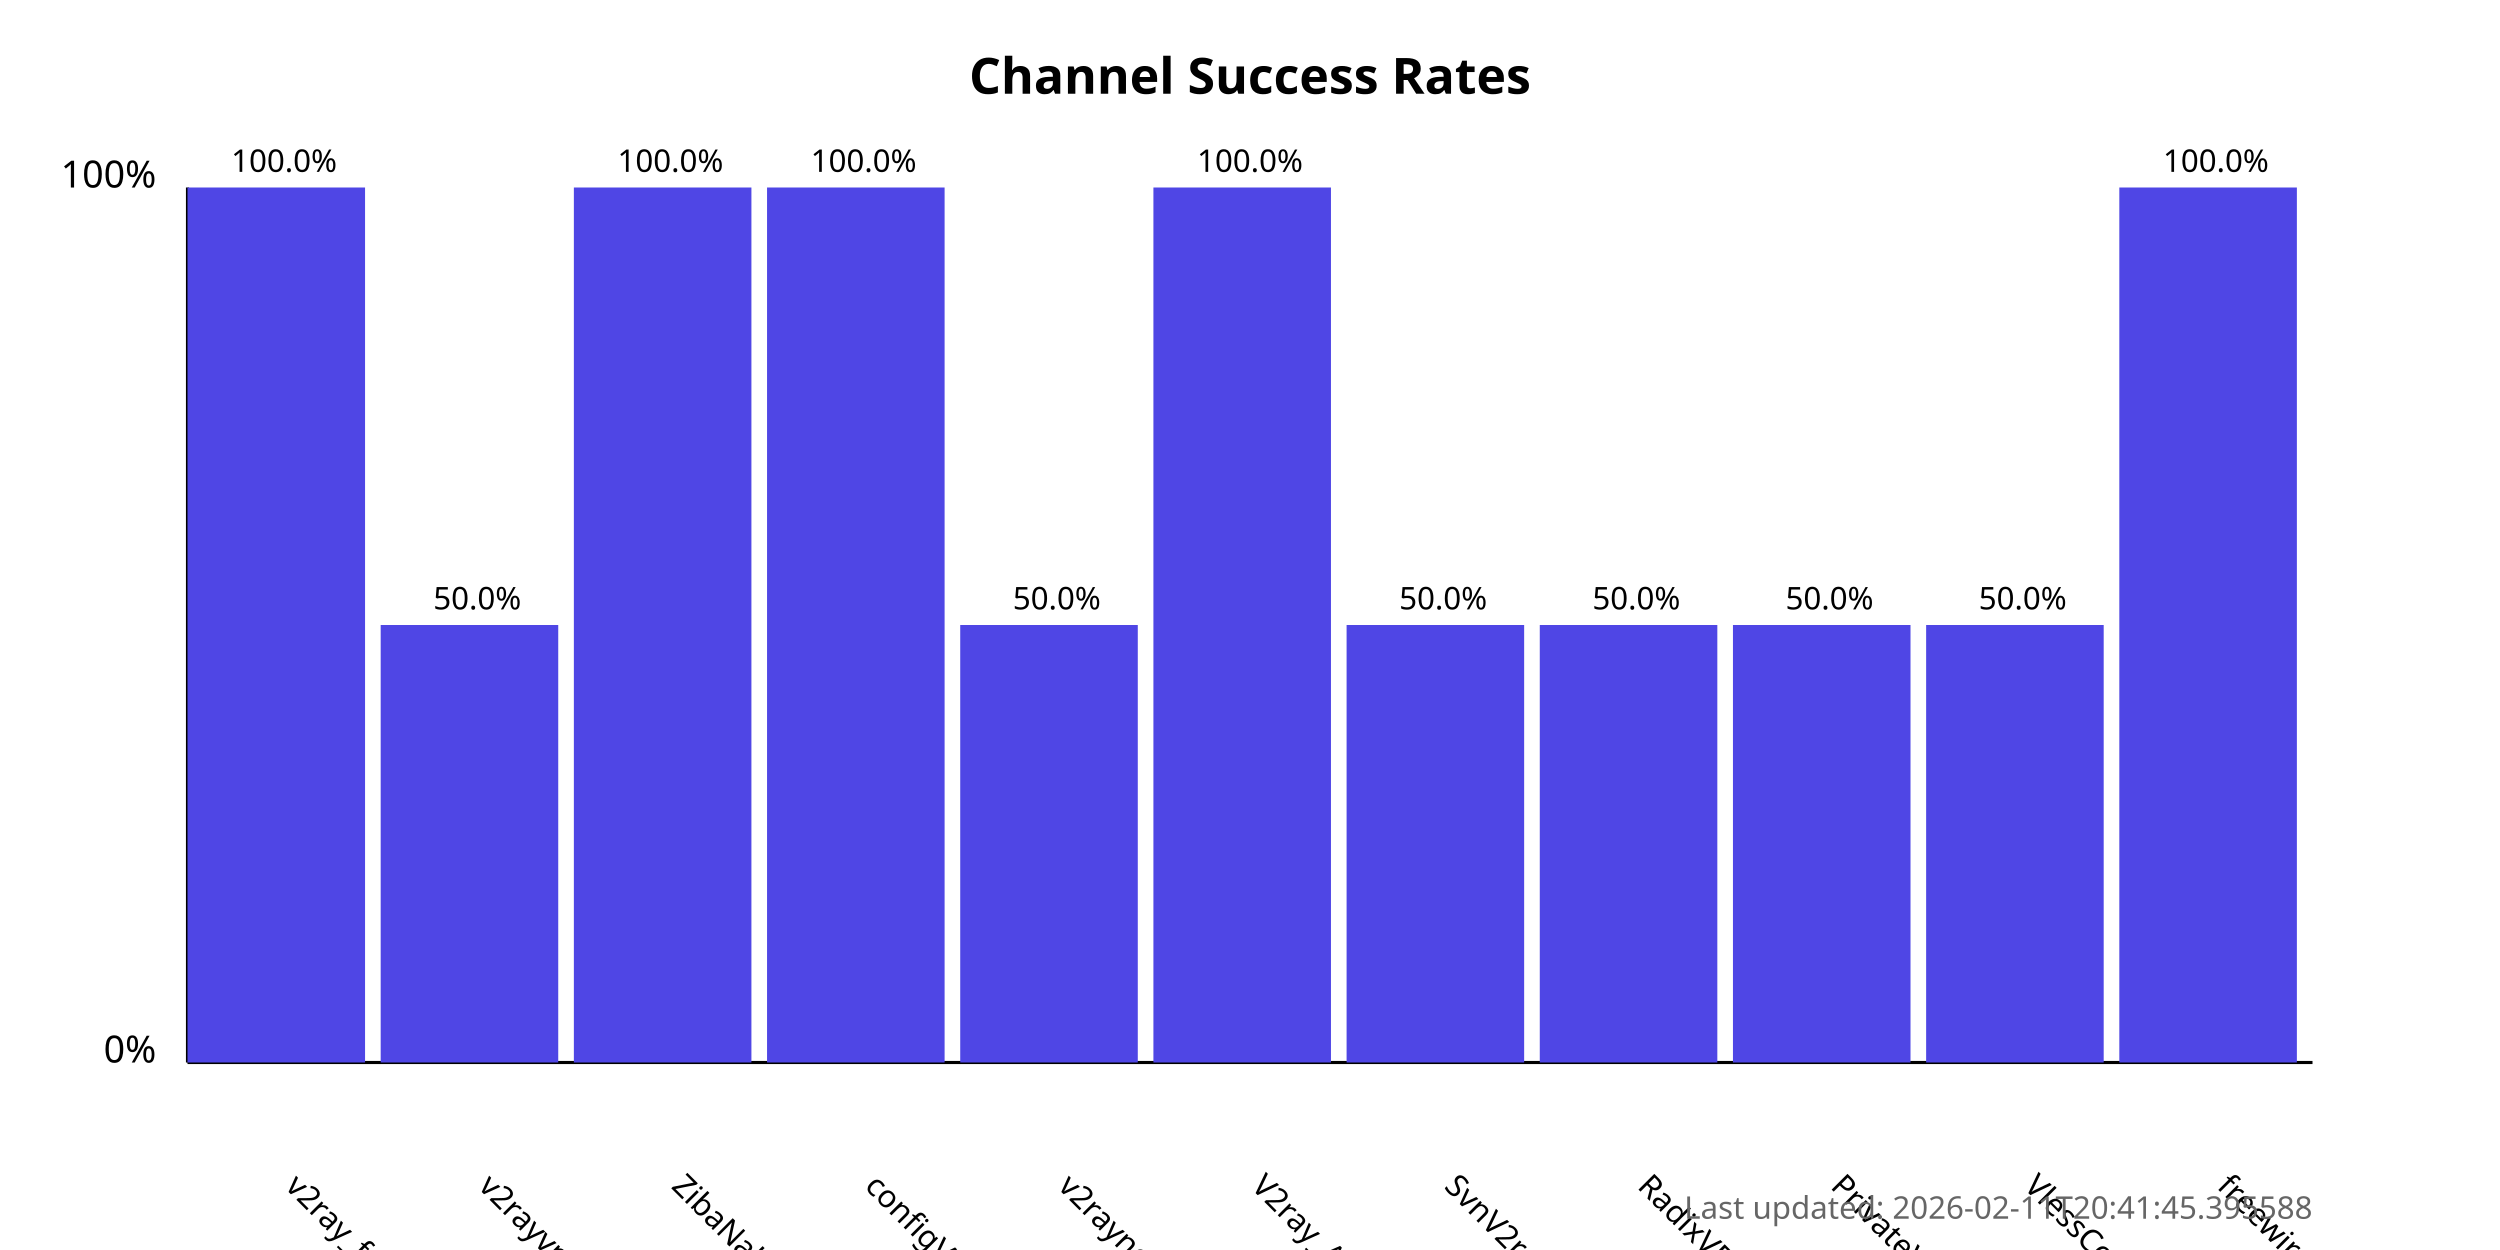
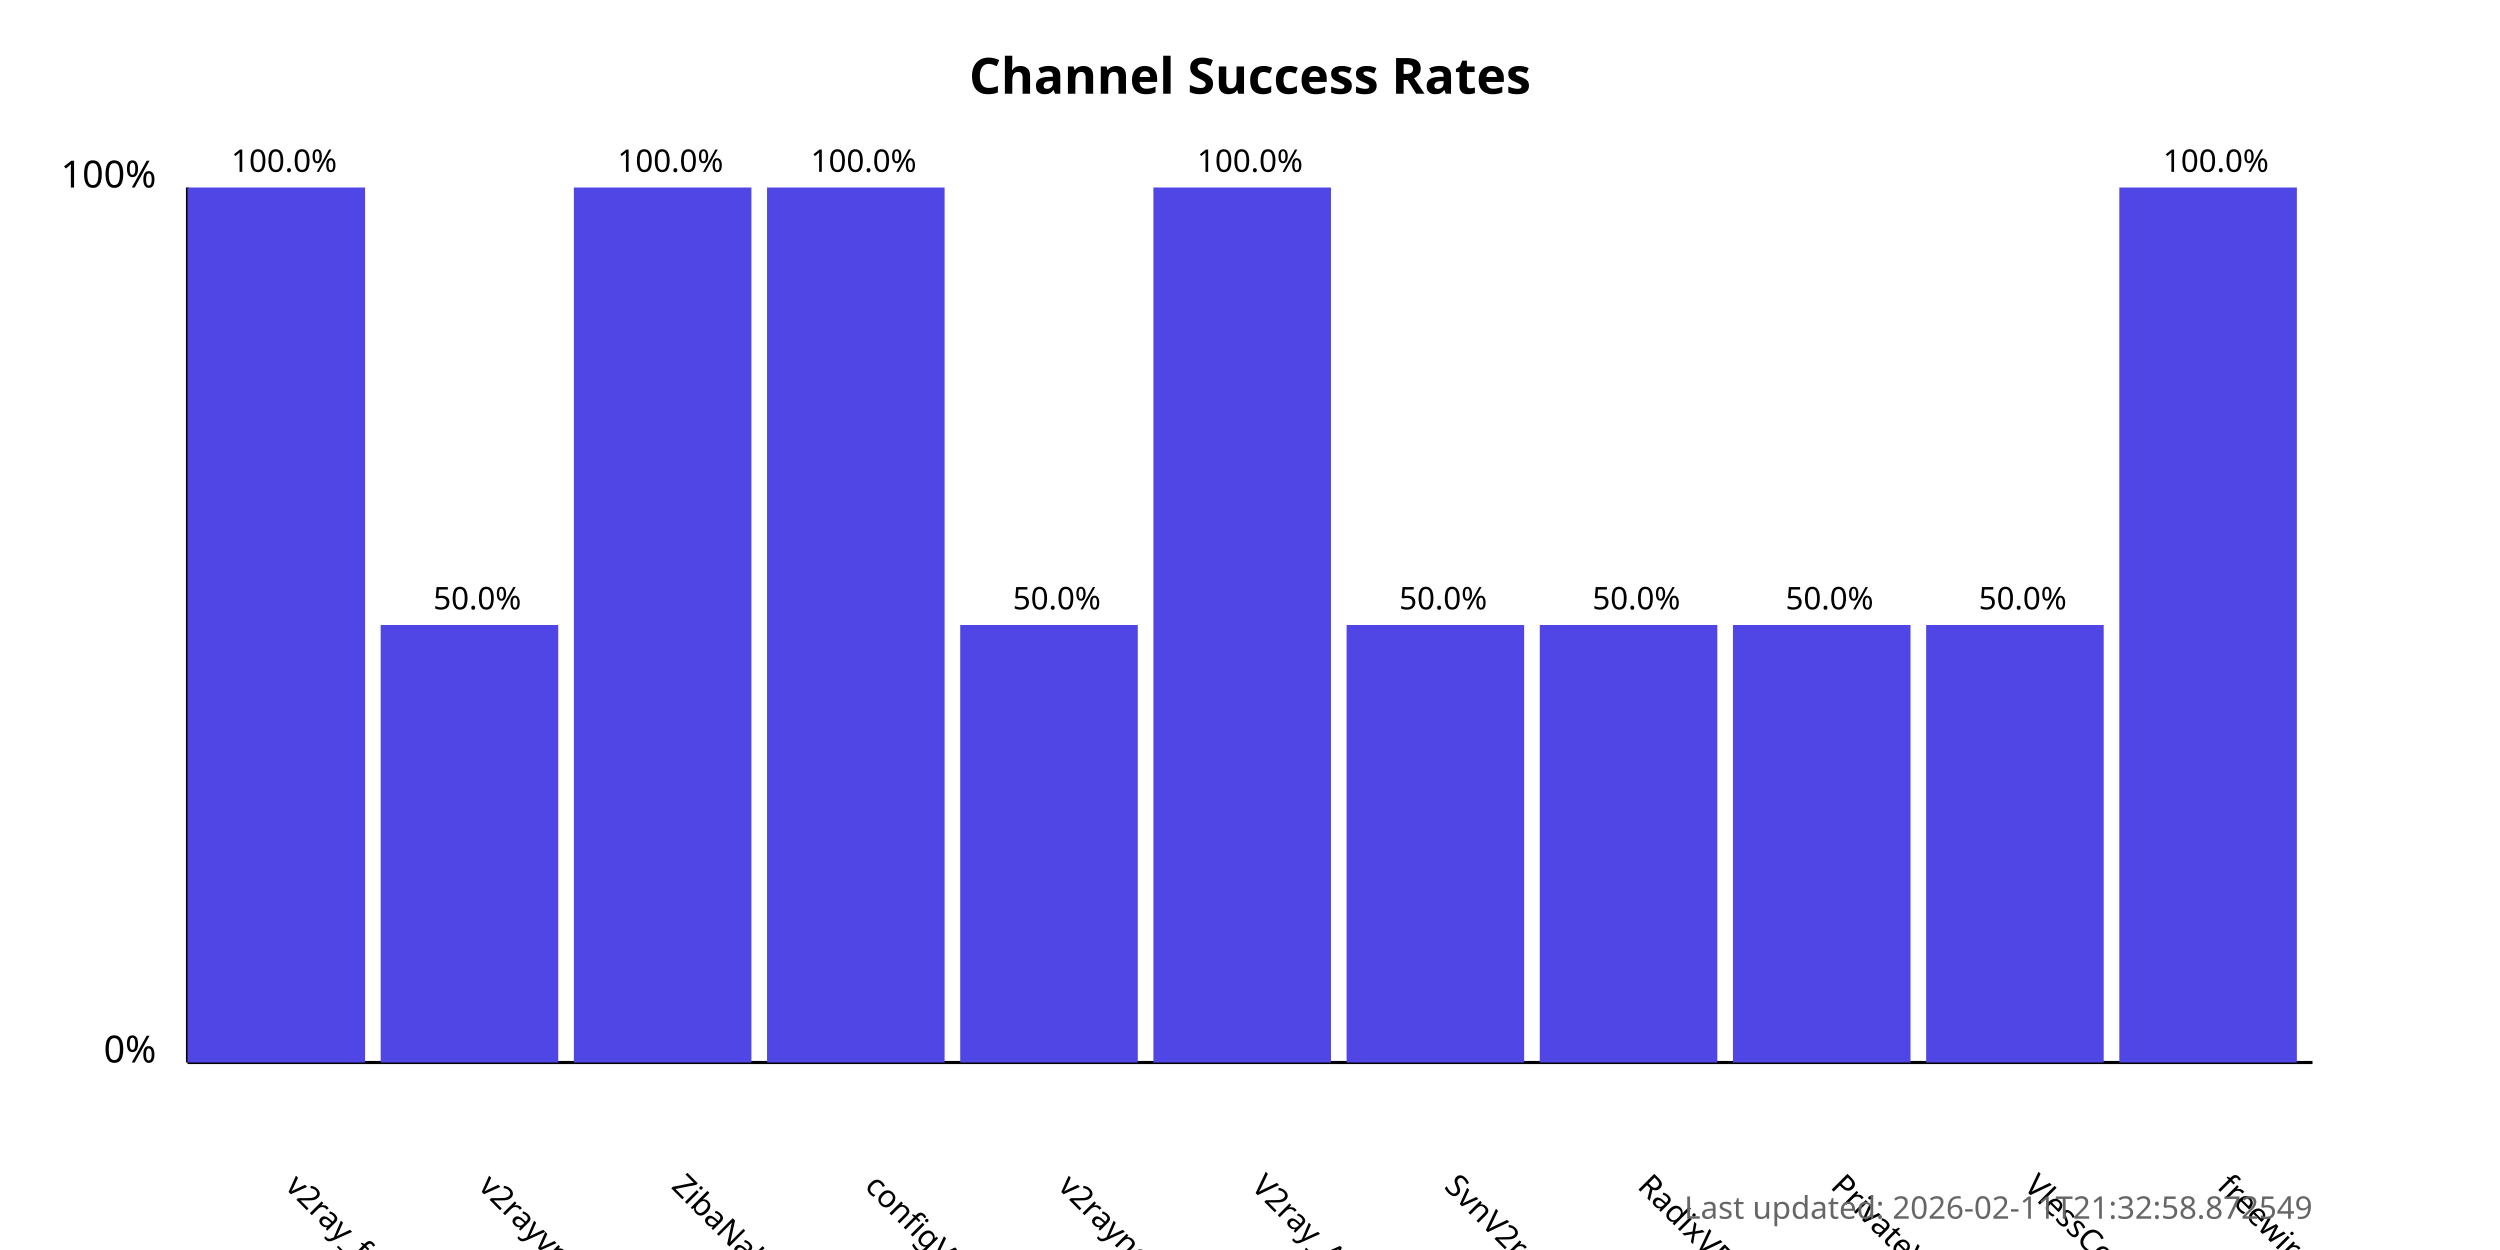
<svg xmlns="http://www.w3.org/2000/svg" width="800" height="400">
  <style>
            .chart-title { font: bold 16px sans-serif; }
            .axis-label { font: 12px sans-serif; }
            .tick-label { font: 10px sans-serif; }
            .bar { fill: #4f46e5; }
            .bar:hover { fill: #6366f1; }
            .timestamp { font: 10px sans-serif; fill: #666; }
        </style>
  <text x="400.0" y="30" text-anchor="middle" class="chart-title">
            Channel Success Rates
        </text>
  <line x1="60" y1="340" x2="60" y2="60" stroke="black" stroke-width="1" />
  <line x1="60" y1="340" x2="740" y2="340" stroke="black" stroke-width="1" />
  <text x="50" y="340" text-anchor="end" class="axis-label">0%</text>
  <text x="50" y="60" text-anchor="end" class="axis-label">100%</text>
  <g>
    <rect x="60" y="60.0" width="56.818" height="280.0" class="bar" />
    <text x="90.909" y="380" transform="rotate(45, 90.90909, 380)" text-anchor="start" class="tick-label">
                v2ray_free_conf
            </text>
    <text x="90.909" y="55.0" text-anchor="middle" class="tick-label">
                100.0%
            </text>
  </g>
  <g>
    <rect x="121.818" y="200.0" width="56.818" height="140.0" class="bar" />
    <text x="152.727" y="380" transform="rotate(45, 152.7273, 380)" text-anchor="start" class="tick-label">
                v2rayvpno
            </text>
    <text x="152.727" y="195.0" text-anchor="middle" class="tick-label">
                50.0%
            </text>
  </g>
  <g>
    <rect x="183.636" y="60.0" width="56.818" height="280.0" class="bar" />
    <text x="214.545" y="380" transform="rotate(45, 214.5455, 380)" text-anchor="start" class="tick-label">
                ZibaNabz
            </text>
    <text x="214.545" y="55.0" text-anchor="middle" class="tick-label">
                100.0%
            </text>
  </g>
  <g>
    <rect x="245.455" y="60.0" width="56.818" height="280.0" class="bar" />
    <text x="276.364" y="380" transform="rotate(45, 276.3636, 380)" text-anchor="start" class="tick-label">
                configV2rayForFree
            </text>
    <text x="276.364" y="55.0" text-anchor="middle" class="tick-label">
                100.0%
            </text>
  </g>
  <g>
    <rect x="307.273" y="200.0" width="56.818" height="140.0" class="bar" />
    <text x="338.182" y="380" transform="rotate(45, 338.1818, 380)" text-anchor="start" class="tick-label">
                v2rayngvpn
            </text>
    <text x="338.182" y="195.0" text-anchor="middle" class="tick-label">
                50.0%
            </text>
  </g>
  <g>
    <rect x="369.091" y="60.0" width="56.818" height="280.0" class="bar" />
    <text x="400.0" y="380" transform="rotate(45, 400.0, 380)" text-anchor="start" class="tick-label">
                V2ray_Alpha
            </text>
    <text x="400.0" y="55.0" text-anchor="middle" class="tick-label">
                100.0%
            </text>
  </g>
  <g>
    <rect x="430.909" y="200.0" width="56.818" height="140.0" class="bar" />
    <text x="461.818" y="380" transform="rotate(45, 461.8182, 380)" text-anchor="start" class="tick-label">
                SvnV2ray
            </text>
    <text x="461.818" y="195.0" text-anchor="middle" class="tick-label">
                50.0%
            </text>
  </g>
  <g>
    <rect x="492.727" y="200.0" width="56.818" height="140.0" class="bar" />
    <text x="523.636" y="380" transform="rotate(45, 523.6364, 380)" text-anchor="start" class="tick-label">
                RadixVPN
            </text>
    <text x="523.636" y="195.0" text-anchor="middle" class="tick-label">
                50.0%
            </text>
  </g>
  <g>
    <rect x="554.545" y="200.0" width="56.818" height="140.0" class="bar" />
    <text x="585.455" y="380" transform="rotate(45, 585.4545, 380)" text-anchor="start" class="tick-label">
                PrivateVPNs
            </text>
    <text x="585.455" y="195.0" text-anchor="middle" class="tick-label">
                50.0%
            </text>
  </g>
  <g>
    <rect x="616.364" y="200.0" width="56.818" height="140.0" class="bar" />
    <text x="647.273" y="380" transform="rotate(45, 647.2727, 380)" text-anchor="start" class="tick-label">
                VlessConfig
            </text>
    <text x="647.273" y="195.0" text-anchor="middle" class="tick-label">
                50.0%
            </text>
  </g>
  <g>
    <rect x="678.182" y="60.0" width="56.818" height="280.0" class="bar" />
    <text x="709.091" y="380" transform="rotate(45, 709.0909, 380)" text-anchor="start" class="tick-label">
                freewireguard
            </text>
    <text x="709.091" y="55.0" text-anchor="middle" class="tick-label">
                100.0%
            </text>
  </g>
  <text x="740" y="390" text-anchor="end" class="timestamp">
-             Last updated: 2026-02-11T20:41:45.395588
+             Last updated: 2026-02-11T21:32:58.872549
        </text>
</svg>
